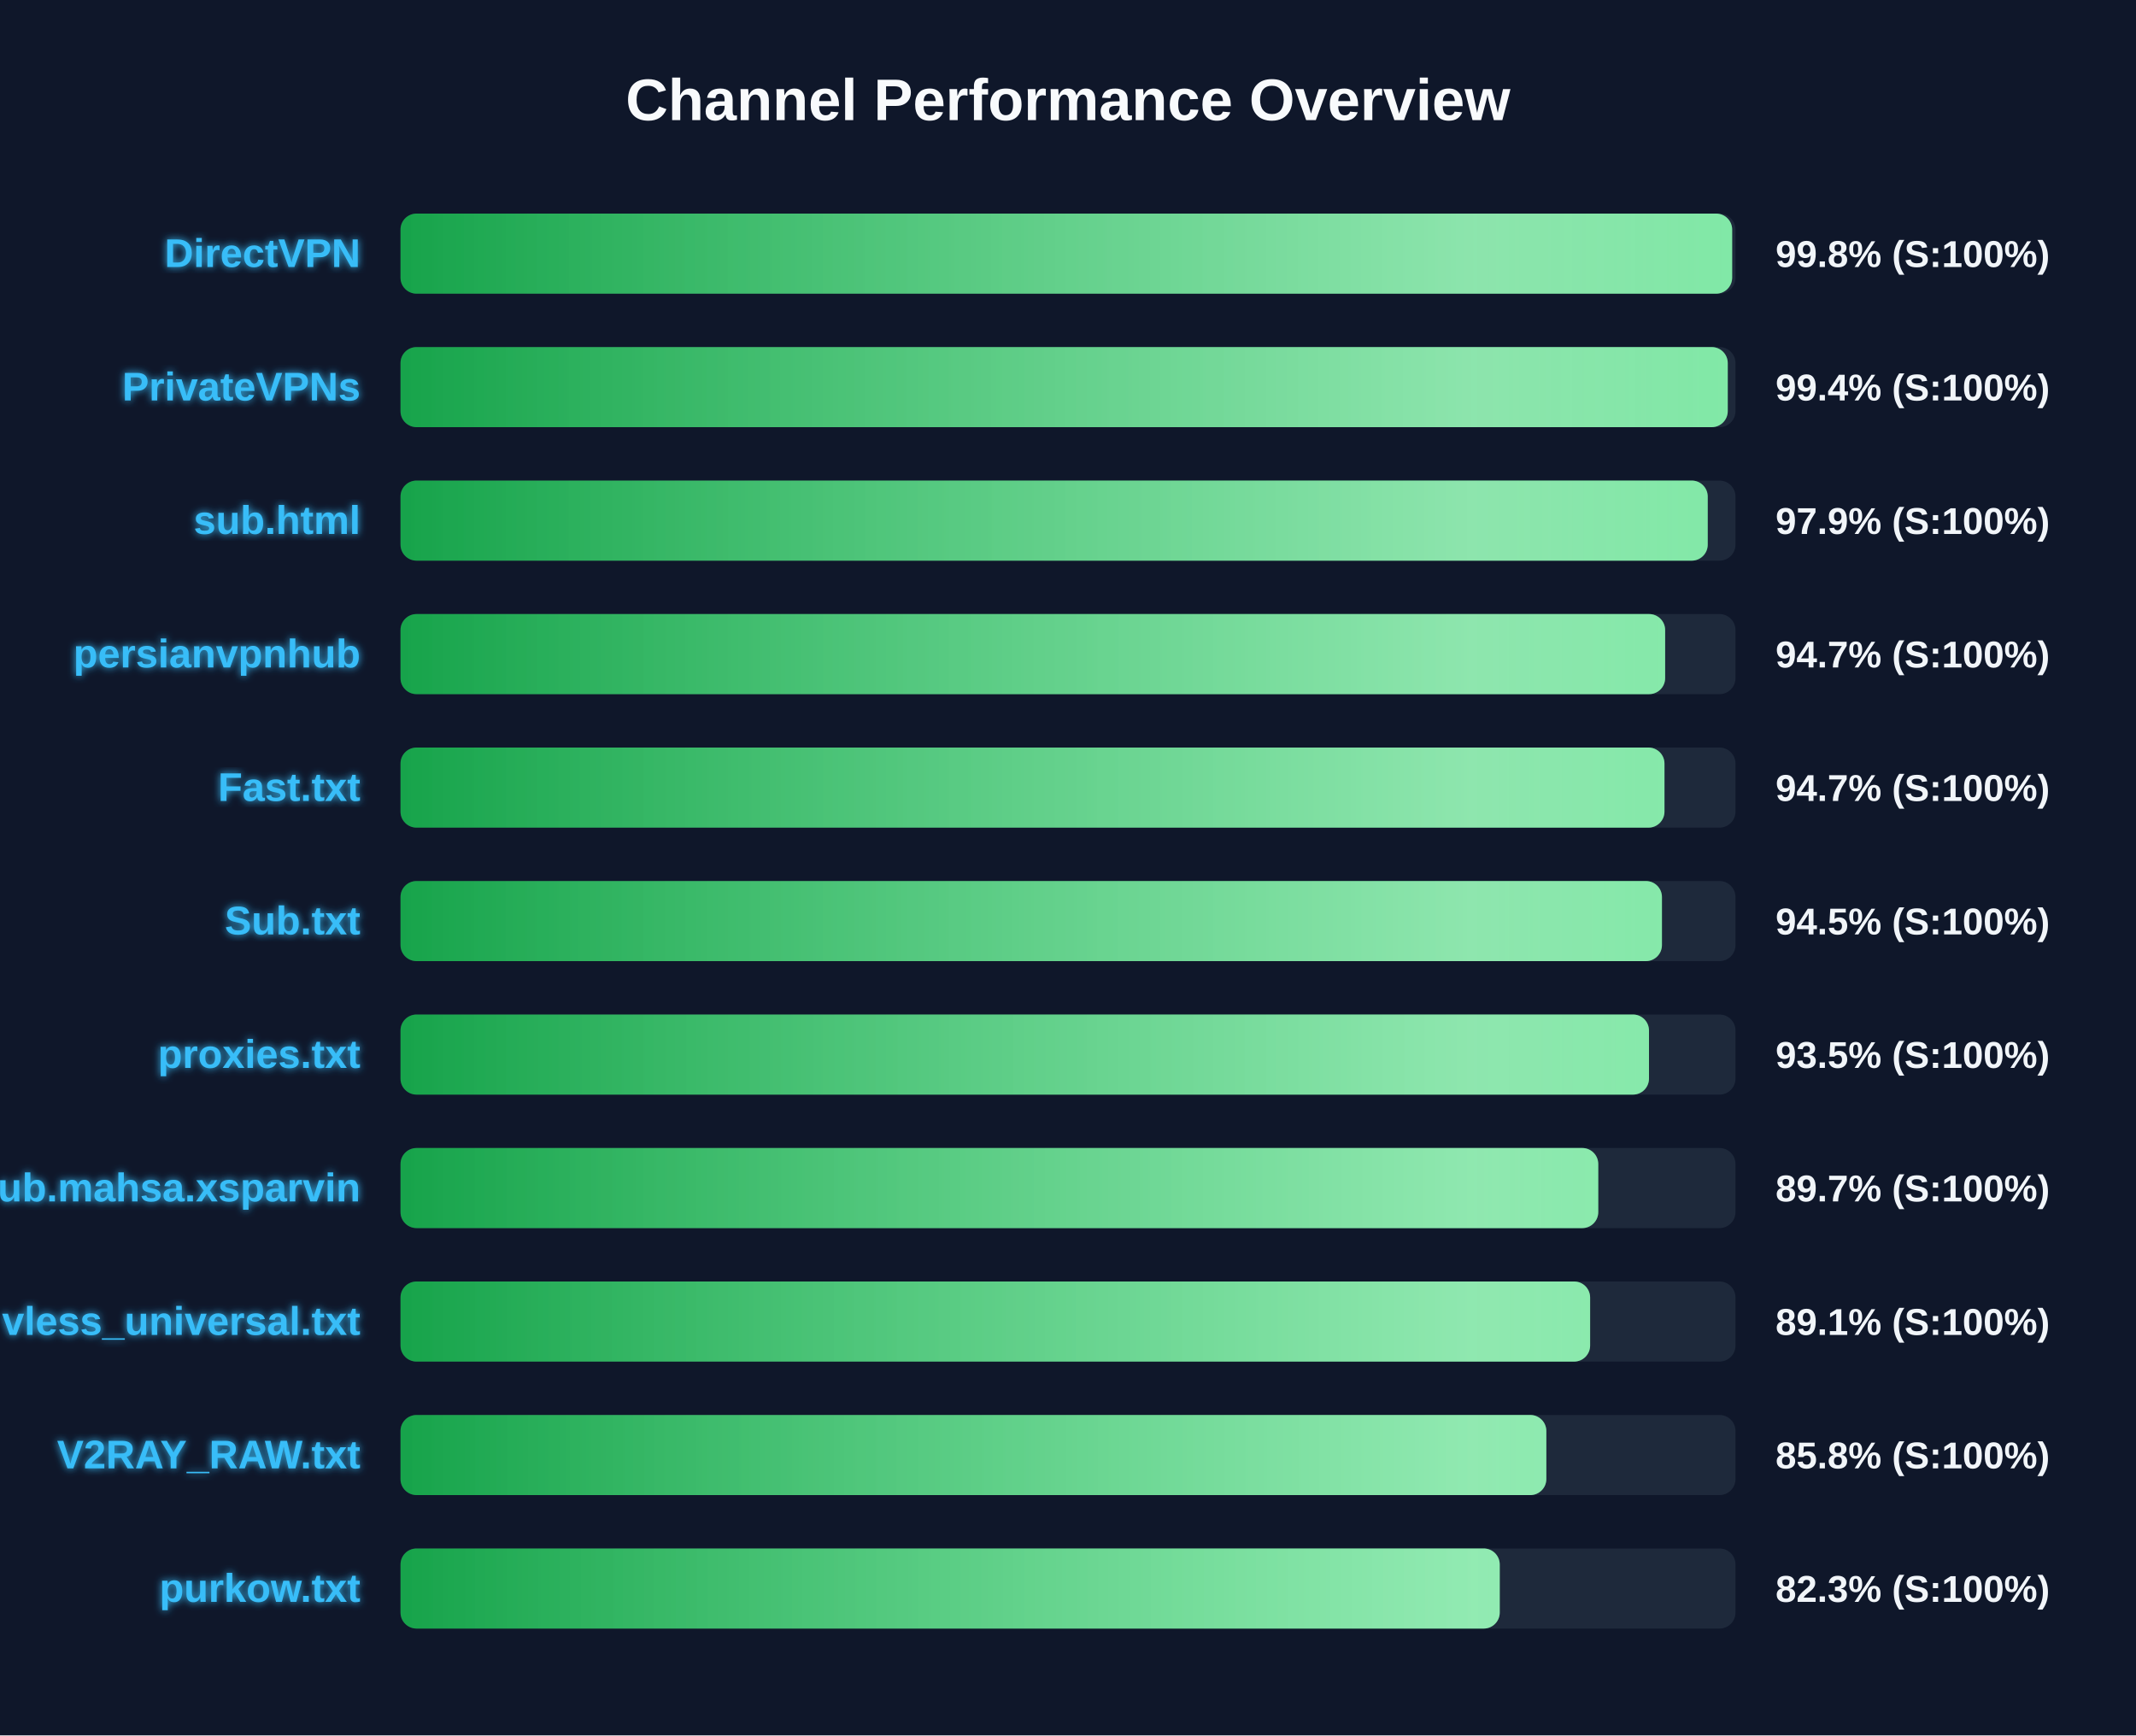
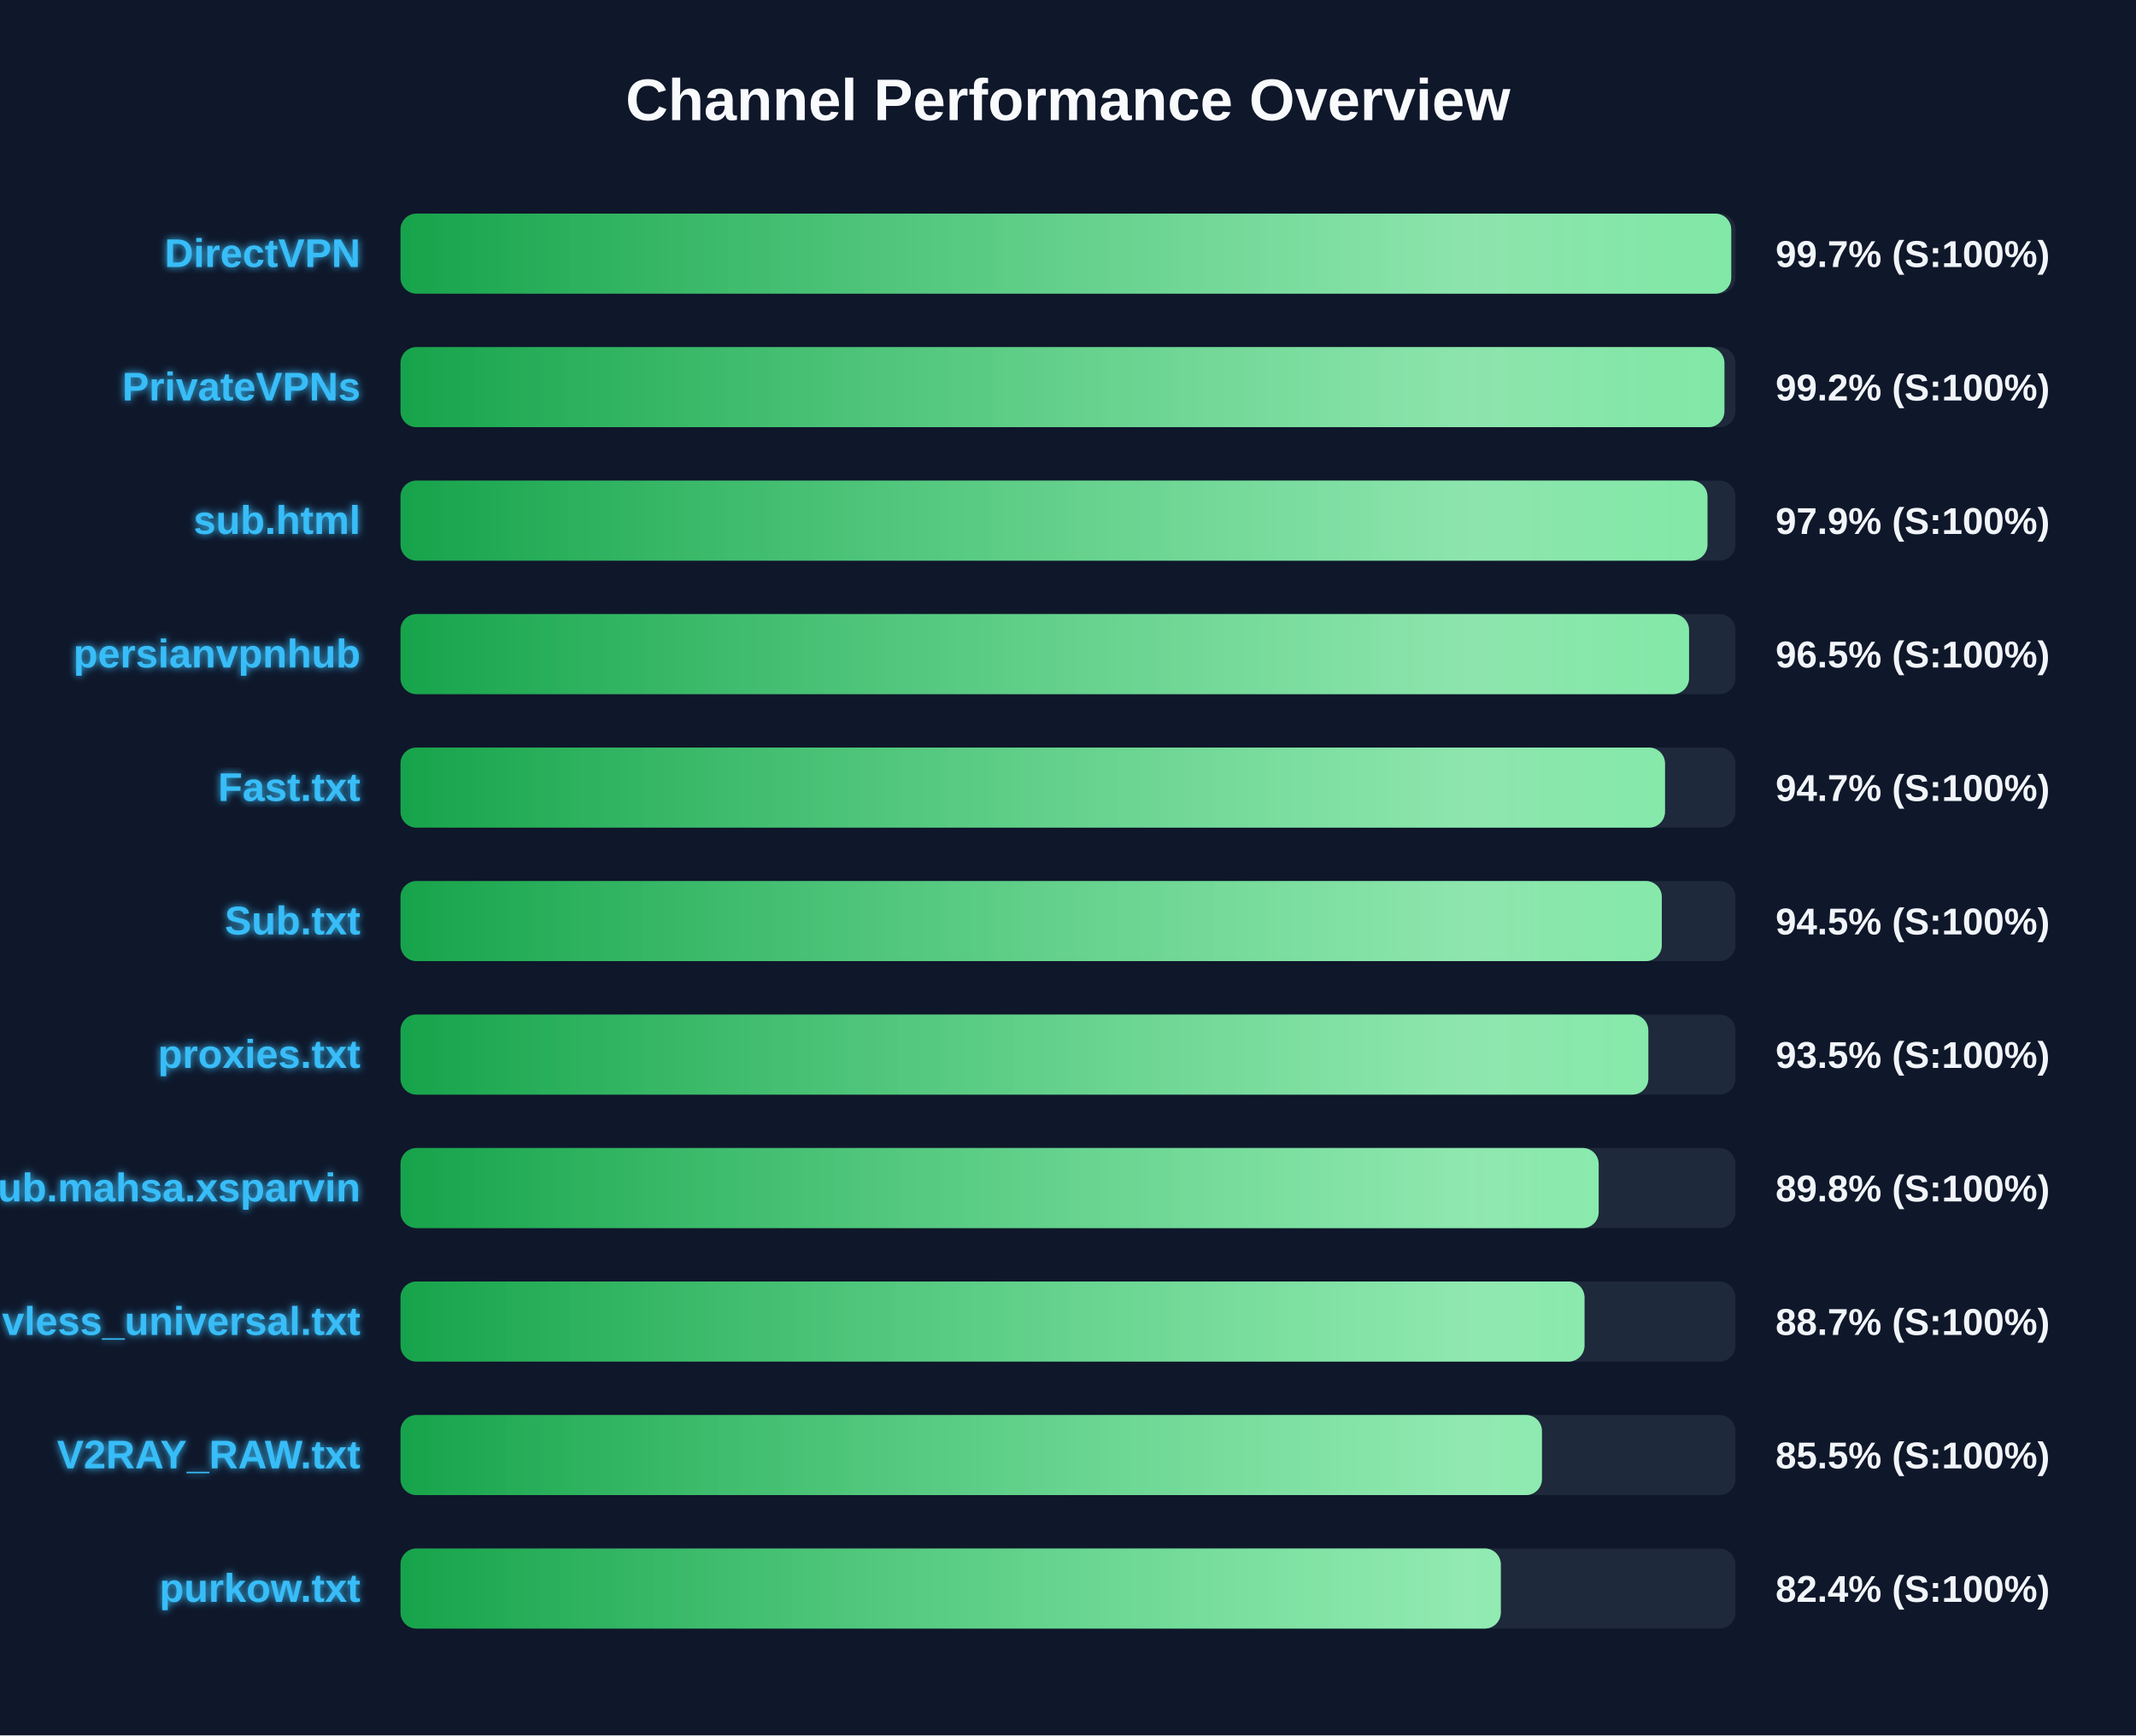
<svg xmlns="http://www.w3.org/2000/svg" width="800" height="650" version="1.1">
  <defs>
    <linearGradient id="grad-green" x1="0%" y1="0%" x2="100%" y2="0%">
      <stop offset="0%" stop-color="#16a34a" />
      <stop offset="100%" stop-color="#4ade80" />
    </linearGradient>
    <linearGradient id="grad-yellow" x1="0%" y1="0%" x2="100%" y2="0%">
      <stop offset="0%" stop-color="#ca8a04" />
      <stop offset="100%" stop-color="#fde047" />
    </linearGradient>
    <linearGradient id="grad-red" x1="0%" y1="0%" x2="100%" y2="0%">
      <stop offset="0%" stop-color="#dc2626" />
      <stop offset="100%" stop-color="#f87171" />
    </linearGradient>
    <linearGradient id="shimmer" x1="0%" y1="0%" x2="100%" y2="0%">
      <stop offset="0%" stop-color="rgba(255,255,255,0)" />
      <stop offset="50%" stop-color="rgba(255,255,255,0.4)" />
      <stop offset="100%" stop-color="rgba(255,255,255,0)" />
    </linearGradient>
    <filter id="glow" x="-20%" y="-20%" width="140%" height="140%">
      <feGaussianBlur stdDeviation="1.5" result="blur" />
      <feComposite in="SourceGraphic" in2="blur" operator="over" />
    </filter>
  </defs>
  <style>
        .bg-rect { fill: #0f172a; }
        .title { font: bold 22px 'Segoe UI', Arial, sans-serif; fill: #f8fafc; }
        .row { font: bold 15px 'Segoe UI', Arial, sans-serif; fill: #38bdf8; filter: url(#glow); }
        .score { font: bold 14px 'Segoe UI', Arial, sans-serif; fill: #f1f5f9; }
        @keyframes shimmer-anim {
            0% { transform: translateX(-100%); }
            100% { transform: translateX(200%); }
        }
        .shimmer-rect {
            animation: shimmer-anim 2.5s infinite linear;
        }
    </style>
  <rect width="100%" height="100%" class="bg-rect" />
  <text x="400" y="45" text-anchor="middle" class="title">Channel Performance Overview</text>
  <rect x="150" y="80" width="500" height="30" fill="#1e293b" rx="6" />
  <clipPath id="clip-0">
-     <rect x="150" y="80" width="498.75" height="30" rx="6" />
+     <rect x="150" y="80" width="498.4" height="30" rx="6" />
  </clipPath>
-   <rect x="150" y="80" width="498.75" height="30" fill="url(#grad-green)" rx="6" />
+   <rect x="150" y="80" width="498.4" height="30" fill="url(#grad-green)" rx="6" />
  <g clip-path="url(#clip-0)">
    <rect x="150" y="80" width="100%" height="30" fill="url(#shimmer)" class="shimmer-rect" />
  </g>
  <text x="135" y="100" text-anchor="end" class="row">DirectVPN</text>
-   <text x="665" y="100" text-anchor="start" class="score">99.8% (S:100%)</text>
+   <text x="665" y="100" text-anchor="start" class="score">99.7% (S:100%)</text>
  <rect x="150" y="130" width="500" height="30" fill="#1e293b" rx="6" />
  <clipPath id="clip-1">
-     <rect x="150" y="130" width="497.1" height="30" rx="6" />
+     <rect x="150" y="130" width="495.85" height="30" rx="6" />
  </clipPath>
-   <rect x="150" y="130" width="497.1" height="30" fill="url(#grad-green)" rx="6" />
+   <rect x="150" y="130" width="495.85" height="30" fill="url(#grad-green)" rx="6" />
  <g clip-path="url(#clip-1)">
    <rect x="150" y="130" width="100%" height="30" fill="url(#shimmer)" class="shimmer-rect" />
  </g>
  <text x="135" y="150" text-anchor="end" class="row">PrivateVPNs</text>
-   <text x="665" y="150" text-anchor="start" class="score">99.4% (S:100%)</text>
+   <text x="665" y="150" text-anchor="start" class="score">99.2% (S:100%)</text>
  <rect x="150" y="180" width="500" height="30" fill="#1e293b" rx="6" />
  <clipPath id="clip-2">
-     <rect x="150" y="180" width="489.6" height="30" rx="6" />
+     <rect x="150" y="180" width="489.5" height="30" rx="6" />
  </clipPath>
-   <rect x="150" y="180" width="489.6" height="30" fill="url(#grad-green)" rx="6" />
+   <rect x="150" y="180" width="489.5" height="30" fill="url(#grad-green)" rx="6" />
  <g clip-path="url(#clip-2)">
    <rect x="150" y="180" width="100%" height="30" fill="url(#shimmer)" class="shimmer-rect" />
  </g>
  <text x="135" y="200" text-anchor="end" class="row">sub.html</text>
  <text x="665" y="200" text-anchor="start" class="score">97.9% (S:100%)</text>
  <rect x="150" y="230" width="500" height="30" fill="#1e293b" rx="6" />
  <clipPath id="clip-3">
-     <rect x="150" y="230" width="473.65" height="30" rx="6" />
+     <rect x="150" y="230" width="482.6" height="30" rx="6" />
  </clipPath>
-   <rect x="150" y="230" width="473.65" height="30" fill="url(#grad-green)" rx="6" />
+   <rect x="150" y="230" width="482.6" height="30" fill="url(#grad-green)" rx="6" />
  <g clip-path="url(#clip-3)">
    <rect x="150" y="230" width="100%" height="30" fill="url(#shimmer)" class="shimmer-rect" />
  </g>
  <text x="135" y="250" text-anchor="end" class="row">persianvpnhub</text>
-   <text x="665" y="250" text-anchor="start" class="score">94.7% (S:100%)</text>
+   <text x="665" y="250" text-anchor="start" class="score">96.5% (S:100%)</text>
  <rect x="150" y="280" width="500" height="30" fill="#1e293b" rx="6" />
  <clipPath id="clip-4">
-     <rect x="150" y="280" width="473.4" height="30" rx="6" />
+     <rect x="150" y="280" width="473.6" height="30" rx="6" />
  </clipPath>
-   <rect x="150" y="280" width="473.4" height="30" fill="url(#grad-green)" rx="6" />
+   <rect x="150" y="280" width="473.6" height="30" fill="url(#grad-green)" rx="6" />
  <g clip-path="url(#clip-4)">
    <rect x="150" y="280" width="100%" height="30" fill="url(#shimmer)" class="shimmer-rect" />
  </g>
  <text x="135" y="300" text-anchor="end" class="row">Fast.txt</text>
  <text x="665" y="300" text-anchor="start" class="score">94.7% (S:100%)</text>
  <rect x="150" y="330" width="500" height="30" fill="#1e293b" rx="6" />
  <clipPath id="clip-5">
-     <rect x="150" y="330" width="472.45" height="30" rx="6" />
+     <rect x="150" y="330" width="472.4" height="30" rx="6" />
  </clipPath>
-   <rect x="150" y="330" width="472.45" height="30" fill="url(#grad-green)" rx="6" />
+   <rect x="150" y="330" width="472.4" height="30" fill="url(#grad-green)" rx="6" />
  <g clip-path="url(#clip-5)">
    <rect x="150" y="330" width="100%" height="30" fill="url(#shimmer)" class="shimmer-rect" />
  </g>
  <text x="135" y="350" text-anchor="end" class="row">Sub.txt</text>
  <text x="665" y="350" text-anchor="start" class="score">94.5% (S:100%)</text>
  <rect x="150" y="380" width="500" height="30" fill="#1e293b" rx="6" />
  <clipPath id="clip-6">
-     <rect x="150" y="380" width="467.6" height="30" rx="6" />
+     <rect x="150" y="380" width="467.35" height="30" rx="6" />
  </clipPath>
-   <rect x="150" y="380" width="467.6" height="30" fill="url(#grad-green)" rx="6" />
+   <rect x="150" y="380" width="467.35" height="30" fill="url(#grad-green)" rx="6" />
  <g clip-path="url(#clip-6)">
    <rect x="150" y="380" width="100%" height="30" fill="url(#shimmer)" class="shimmer-rect" />
  </g>
  <text x="135" y="400" text-anchor="end" class="row">proxies.txt</text>
  <text x="665" y="400" text-anchor="start" class="score">93.5% (S:100%)</text>
  <rect x="150" y="430" width="500" height="30" fill="#1e293b" rx="6" />
  <clipPath id="clip-7">
-     <rect x="150" y="430" width="448.6" height="30" rx="6" />
+     <rect x="150" y="430" width="448.75" height="30" rx="6" />
  </clipPath>
-   <rect x="150" y="430" width="448.6" height="30" fill="url(#grad-green)" rx="6" />
+   <rect x="150" y="430" width="448.75" height="30" fill="url(#grad-green)" rx="6" />
  <g clip-path="url(#clip-7)">
    <rect x="150" y="430" width="100%" height="30" fill="url(#shimmer)" class="shimmer-rect" />
  </g>
  <text x="135" y="450" text-anchor="end" class="row">Sub.mahsa.xsparvin</text>
-   <text x="665" y="450" text-anchor="start" class="score">89.7% (S:100%)</text>
+   <text x="665" y="450" text-anchor="start" class="score">89.8% (S:100%)</text>
  <rect x="150" y="480" width="500" height="30" fill="#1e293b" rx="6" />
  <clipPath id="clip-8">
-     <rect x="150" y="480" width="445.55" height="30" rx="6" />
+     <rect x="150" y="480" width="443.45" height="30" rx="6" />
  </clipPath>
-   <rect x="150" y="480" width="445.55" height="30" fill="url(#grad-green)" rx="6" />
+   <rect x="150" y="480" width="443.45" height="30" fill="url(#grad-green)" rx="6" />
  <g clip-path="url(#clip-8)">
    <rect x="150" y="480" width="100%" height="30" fill="url(#shimmer)" class="shimmer-rect" />
  </g>
  <text x="135" y="500" text-anchor="end" class="row">vless_universal.txt</text>
-   <text x="665" y="500" text-anchor="start" class="score">89.1% (S:100%)</text>
+   <text x="665" y="500" text-anchor="start" class="score">88.7% (S:100%)</text>
  <rect x="150" y="530" width="500" height="30" fill="#1e293b" rx="6" />
  <clipPath id="clip-9">
-     <rect x="150" y="530" width="429.15" height="30" rx="6" />
+     <rect x="150" y="530" width="427.5" height="30" rx="6" />
  </clipPath>
-   <rect x="150" y="530" width="429.15" height="30" fill="url(#grad-green)" rx="6" />
+   <rect x="150" y="530" width="427.5" height="30" fill="url(#grad-green)" rx="6" />
  <g clip-path="url(#clip-9)">
    <rect x="150" y="530" width="100%" height="30" fill="url(#shimmer)" class="shimmer-rect" />
  </g>
  <text x="135" y="550" text-anchor="end" class="row">V2RAY_RAW.txt</text>
-   <text x="665" y="550" text-anchor="start" class="score">85.8% (S:100%)</text>
+   <text x="665" y="550" text-anchor="start" class="score">85.5% (S:100%)</text>
  <rect x="150" y="580" width="500" height="30" fill="#1e293b" rx="6" />
  <clipPath id="clip-10">
-     <rect x="150" y="580" width="411.7" height="30" rx="6" />
+     <rect x="150" y="580" width="412.1" height="30" rx="6" />
  </clipPath>
-   <rect x="150" y="580" width="411.7" height="30" fill="url(#grad-green)" rx="6" />
+   <rect x="150" y="580" width="412.1" height="30" fill="url(#grad-green)" rx="6" />
  <g clip-path="url(#clip-10)">
    <rect x="150" y="580" width="100%" height="30" fill="url(#shimmer)" class="shimmer-rect" />
  </g>
  <text x="135" y="600" text-anchor="end" class="row">purkow.txt</text>
-   <text x="665" y="600" text-anchor="start" class="score">82.3% (S:100%)</text>
+   <text x="665" y="600" text-anchor="start" class="score">82.4% (S:100%)</text>
</svg>
